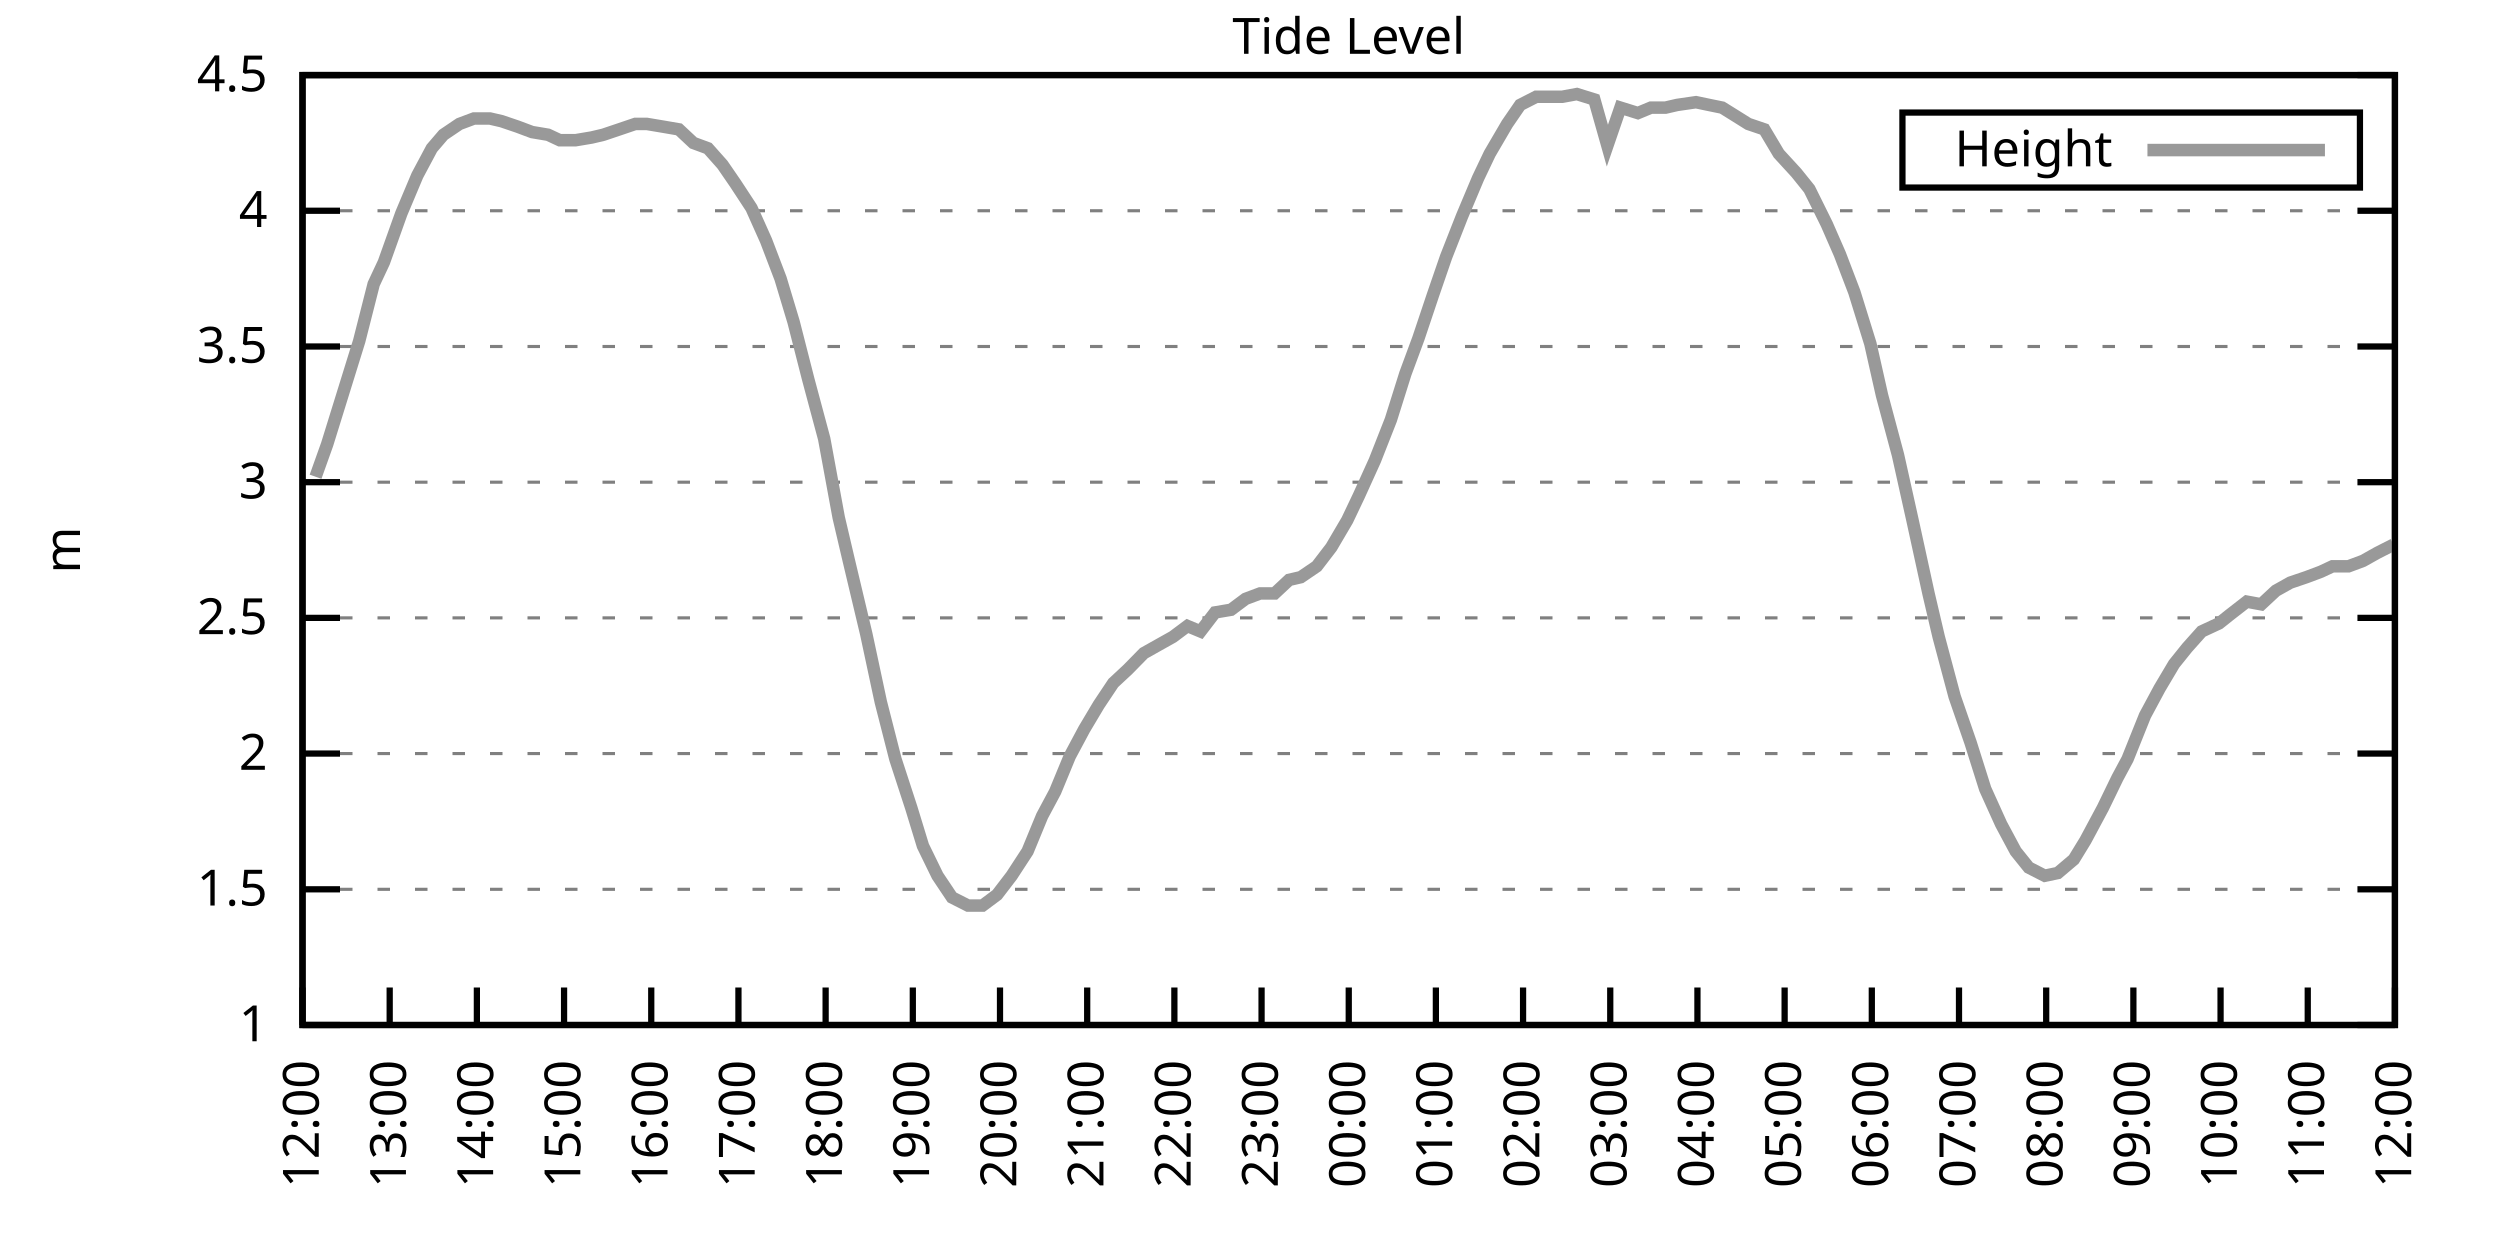
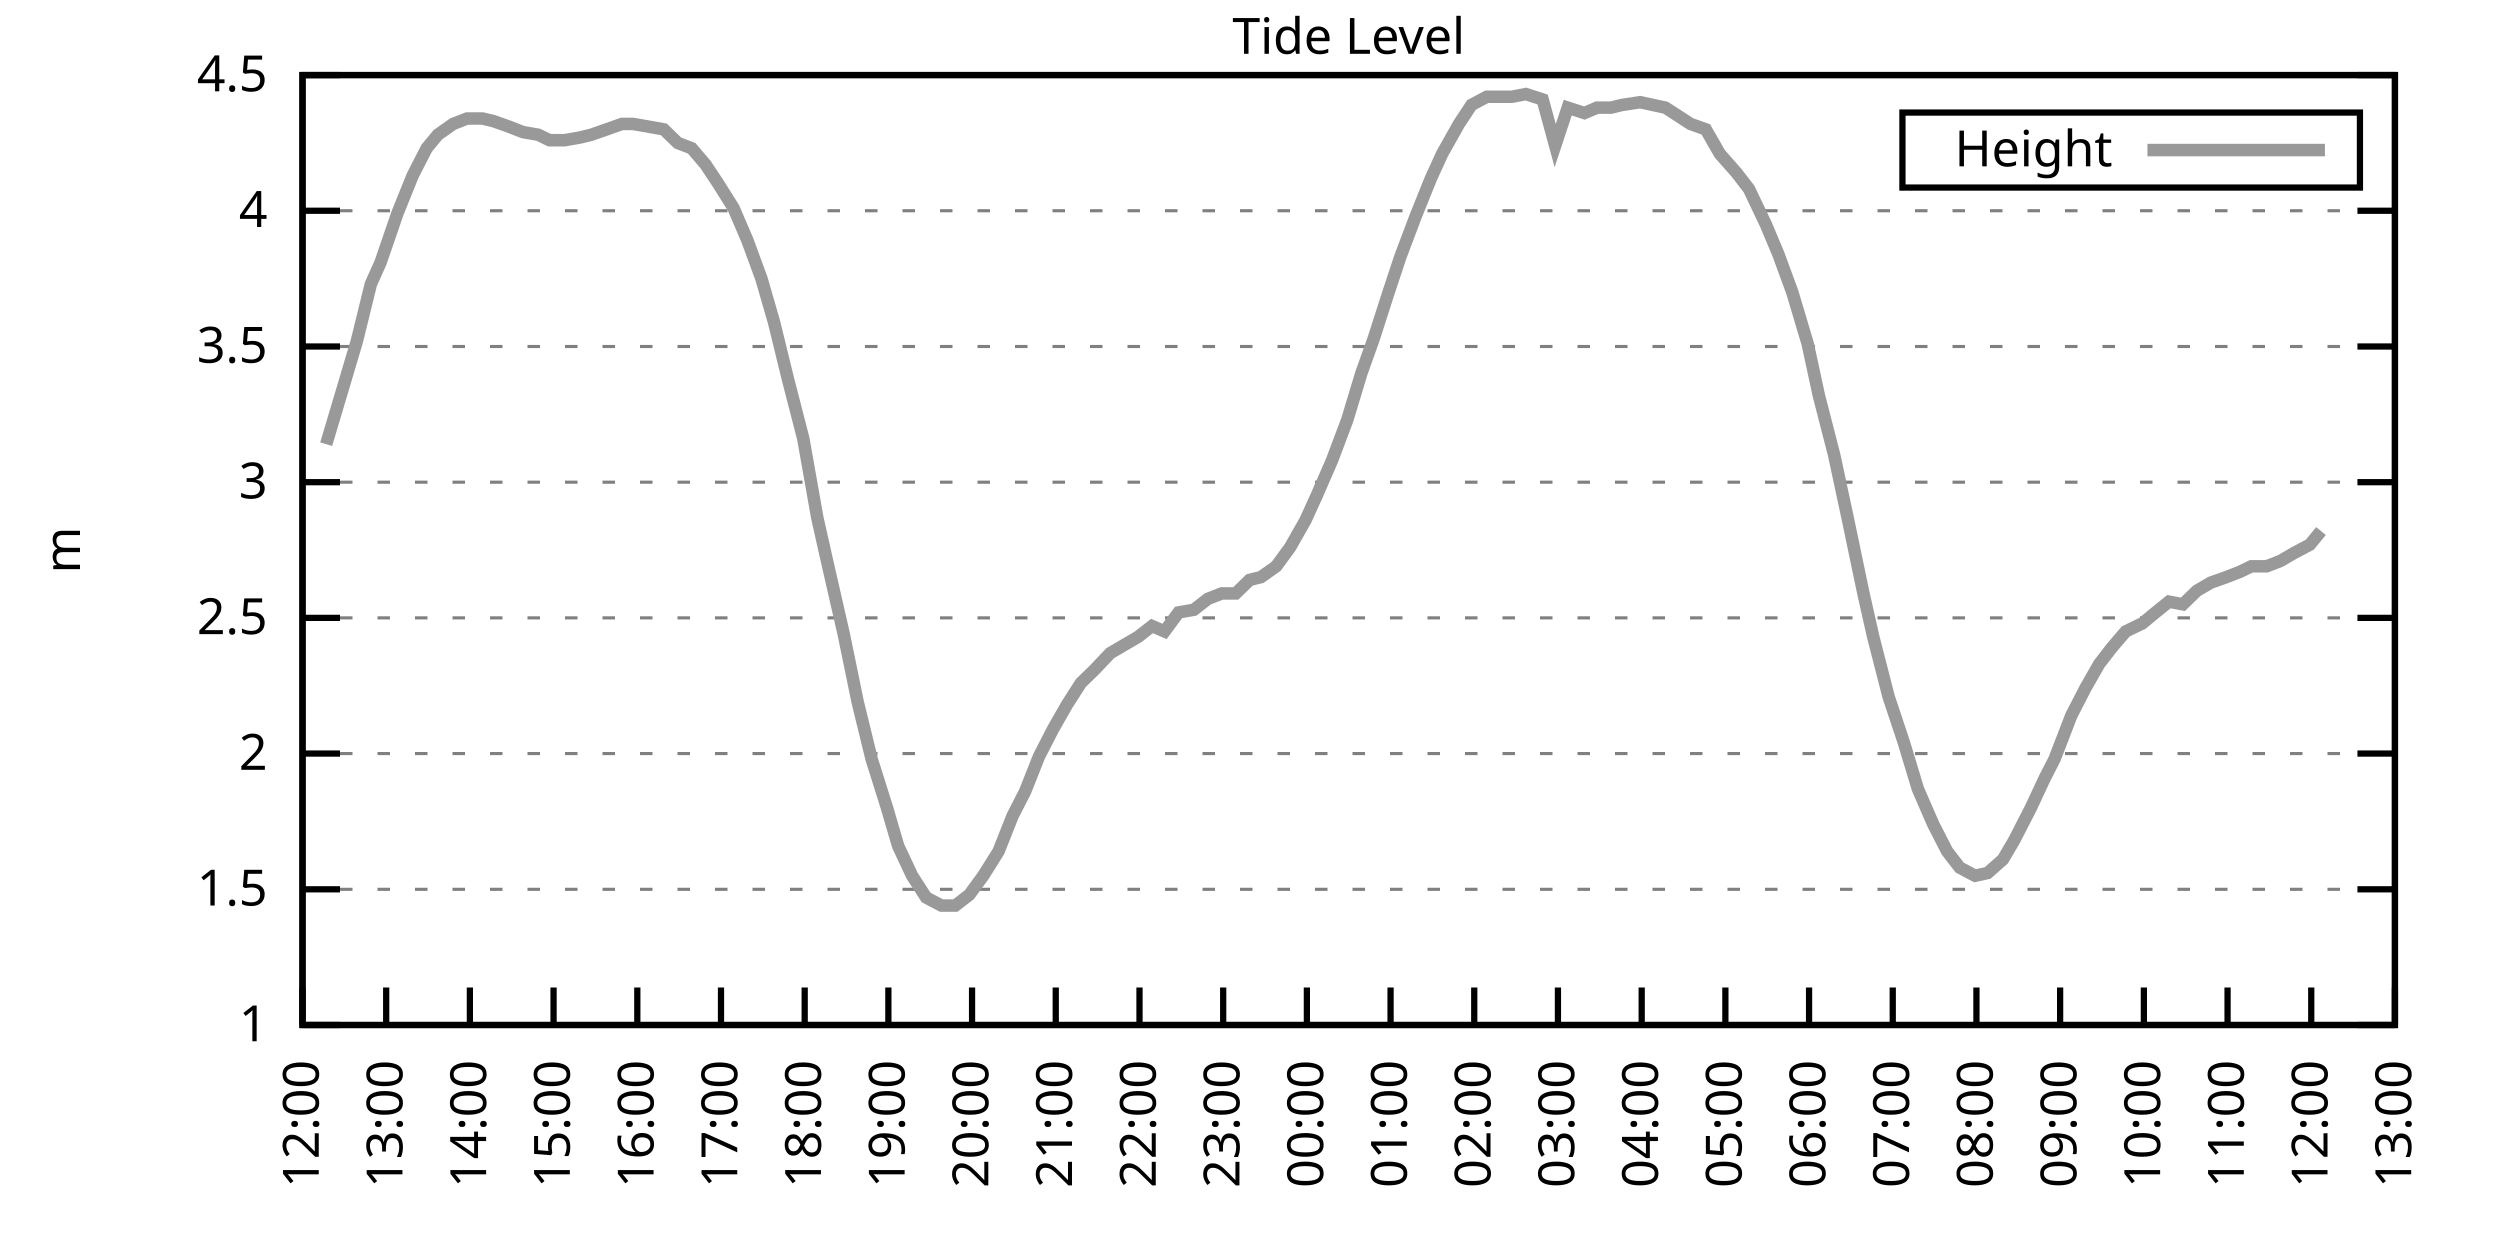
<svg xmlns="http://www.w3.org/2000/svg" xmlns:xlink="http://www.w3.org/1999/xlink" width="400" height="200" viewBox="0 0 400 200">
  <g id="gnuplot_canvas">
    <rect x="0" y="0" width="400" height="200" fill="none" />
    <defs>
      <circle id="gpDot" r="0.5" stroke-width="0.5" stroke="currentColor" />
      <path id="gpPt0" stroke-width="0.333" stroke="currentColor" d="M-1,0 h2 M0,-1 v2" />
      <path id="gpPt1" stroke-width="0.333" stroke="currentColor" d="M-1,-1 L1,1 M1,-1 L-1,1" />
      <path id="gpPt2" stroke-width="0.333" stroke="currentColor" d="M-1,0 L1,0 M0,-1 L0,1 M-1,-1 L1,1 M-1,1 L1,-1" />
      <rect id="gpPt3" stroke-width="0.333" stroke="currentColor" x="-1" y="-1" width="2" height="2" />
      <rect id="gpPt4" stroke-width="0.333" stroke="currentColor" fill="currentColor" x="-1" y="-1" width="2" height="2" />
      <circle id="gpPt5" stroke-width="0.333" stroke="currentColor" cx="0" cy="0" r="1" />
      <use xlink:href="#gpPt5" id="gpPt6" fill="currentColor" stroke="none" />
      <path id="gpPt7" stroke-width="0.333" stroke="currentColor" d="M0,-1.33 L-1.33,0.67 L1.33,0.67 z" />
      <use xlink:href="#gpPt7" id="gpPt8" fill="currentColor" stroke="none" />
      <use xlink:href="#gpPt7" id="gpPt9" stroke="currentColor" transform="rotate(180)" />
      <use xlink:href="#gpPt9" id="gpPt10" fill="currentColor" stroke="none" />
      <use xlink:href="#gpPt3" id="gpPt11" stroke="currentColor" transform="rotate(45)" />
      <use xlink:href="#gpPt11" id="gpPt12" fill="currentColor" stroke="none" />
      <path id="gpPt13" stroke-width="0.333" stroke="currentColor" d="M0,1.330 L1.265,0.411 L0.782,-1.067 L-0.782,-1.076 L-1.265,0.411 z" />
      <use xlink:href="#gpPt13" id="gpPt14" fill="currentColor" stroke="none" />
      <filter id="textbox" filterUnits="objectBoundingBox" x="0" y="0" height="1" width="1">
        <feFlood flood-color="white" flood-opacity="1" result="bgnd" />
        <feComposite in="SourceGraphic" in2="bgnd" operator="atop" />
      </filter>
      <filter id="greybox" filterUnits="objectBoundingBox" x="0" y="0" height="1" width="1">
        <feFlood flood-color="lightgrey" flood-opacity="1" result="grey" />
        <feComposite in="SourceGraphic" in2="grey" operator="atop" />
      </filter>
    </defs>
    <g fill="none" color="white" stroke="currentColor" stroke-width="1.00" stroke-linecap="butt" stroke-linejoin="miter">
</g>
    <g fill="none" color="black" stroke="currentColor" stroke-width="1.00" stroke-linecap="butt" stroke-linejoin="miter">
      <g stroke="none" shape-rendering="crispEdges">
        <polygon fill="rgb(255, 255, 255)" points="48.40,164.00 383.18,164.00 383.18,12.02 48.40,12.02 " />
      </g>
    </g>
    <g fill="none" color="black" stroke="currentColor" stroke-width="1.00" stroke-linecap="butt" stroke-linejoin="miter">
</g>
    <g fill="none" color="black" stroke="black" stroke-width="0.50" stroke-linecap="butt" stroke-linejoin="miter">
</g>
    <g fill="none" color="gray" stroke="currentColor" stroke-width="0.50" stroke-linecap="butt" stroke-linejoin="miter">
      <path stroke="gray" stroke-dasharray="2,4" class="gridline" d="M48.40,164.00 L383.19,164.00  " />
    </g>
    <g fill="none" color="gray" stroke="gray" stroke-width="1.00" stroke-linecap="butt" stroke-linejoin="miter">
</g>
    <g fill="none" color="black" stroke="currentColor" stroke-width="1.00" stroke-linecap="butt" stroke-linejoin="miter">
      <path stroke="black" d="M48.40,164.00 L54.40,164.00 M383.19,164.00 L377.19,164.00  " />
      <g transform="translate(42.80,166.60)" stroke="none" fill="black" font-family="Sans" font-size="8.00" text-anchor="end">
        <text>
          <tspan font-family="Sans"> 1</tspan>
        </text>
      </g>
    </g>
    <g fill="none" color="black" stroke="currentColor" stroke-width="1.00" stroke-linecap="butt" stroke-linejoin="miter">
</g>
    <g fill="none" color="black" stroke="black" stroke-width="0.50" stroke-linecap="butt" stroke-linejoin="miter">
</g>
    <g fill="none" color="gray" stroke="currentColor" stroke-width="0.50" stroke-linecap="butt" stroke-linejoin="miter">
      <path stroke="gray" stroke-dasharray="2,4" class="gridline" d="M48.40,142.29 L383.19,142.29  " />
    </g>
    <g fill="none" color="gray" stroke="gray" stroke-width="1.00" stroke-linecap="butt" stroke-linejoin="miter">
</g>
    <g fill="none" color="black" stroke="currentColor" stroke-width="1.00" stroke-linecap="butt" stroke-linejoin="miter">
      <path stroke="black" d="M48.40,142.29 L54.40,142.29 M383.19,142.29 L377.19,142.29  " />
      <g transform="translate(42.80,144.89)" stroke="none" fill="black" font-family="Sans" font-size="8.00" text-anchor="end">
        <text>
          <tspan font-family="Sans"> 1.5</tspan>
        </text>
      </g>
    </g>
    <g fill="none" color="black" stroke="currentColor" stroke-width="1.00" stroke-linecap="butt" stroke-linejoin="miter">
</g>
    <g fill="none" color="black" stroke="black" stroke-width="0.50" stroke-linecap="butt" stroke-linejoin="miter">
</g>
    <g fill="none" color="gray" stroke="currentColor" stroke-width="0.50" stroke-linecap="butt" stroke-linejoin="miter">
      <path stroke="gray" stroke-dasharray="2,4" class="gridline" d="M48.40,120.57 L383.19,120.57  " />
    </g>
    <g fill="none" color="gray" stroke="gray" stroke-width="1.00" stroke-linecap="butt" stroke-linejoin="miter">
</g>
    <g fill="none" color="black" stroke="currentColor" stroke-width="1.00" stroke-linecap="butt" stroke-linejoin="miter">
      <path stroke="black" d="M48.40,120.57 L54.40,120.57 M383.19,120.57 L377.19,120.57  " />
      <g transform="translate(42.80,123.17)" stroke="none" fill="black" font-family="Sans" font-size="8.00" text-anchor="end">
        <text>
          <tspan font-family="Sans"> 2</tspan>
        </text>
      </g>
    </g>
    <g fill="none" color="black" stroke="currentColor" stroke-width="1.00" stroke-linecap="butt" stroke-linejoin="miter">
</g>
    <g fill="none" color="black" stroke="black" stroke-width="0.50" stroke-linecap="butt" stroke-linejoin="miter">
</g>
    <g fill="none" color="gray" stroke="currentColor" stroke-width="0.50" stroke-linecap="butt" stroke-linejoin="miter">
      <path stroke="gray" stroke-dasharray="2,4" class="gridline" d="M48.40,98.86 L383.19,98.86  " />
    </g>
    <g fill="none" color="gray" stroke="gray" stroke-width="1.00" stroke-linecap="butt" stroke-linejoin="miter">
</g>
    <g fill="none" color="black" stroke="currentColor" stroke-width="1.00" stroke-linecap="butt" stroke-linejoin="miter">
      <path stroke="black" d="M48.40,98.86 L54.40,98.86 M383.19,98.86 L377.19,98.86  " />
      <g transform="translate(42.80,101.46)" stroke="none" fill="black" font-family="Sans" font-size="8.00" text-anchor="end">
        <text>
          <tspan font-family="Sans"> 2.5</tspan>
        </text>
      </g>
    </g>
    <g fill="none" color="black" stroke="currentColor" stroke-width="1.00" stroke-linecap="butt" stroke-linejoin="miter">
</g>
    <g fill="none" color="black" stroke="black" stroke-width="0.50" stroke-linecap="butt" stroke-linejoin="miter">
</g>
    <g fill="none" color="gray" stroke="currentColor" stroke-width="0.50" stroke-linecap="butt" stroke-linejoin="miter">
      <path stroke="gray" stroke-dasharray="2,4" class="gridline" d="M48.40,77.15 L383.19,77.15  " />
    </g>
    <g fill="none" color="gray" stroke="gray" stroke-width="1.00" stroke-linecap="butt" stroke-linejoin="miter">
</g>
    <g fill="none" color="black" stroke="currentColor" stroke-width="1.00" stroke-linecap="butt" stroke-linejoin="miter">
      <path stroke="black" d="M48.40,77.15 L54.40,77.15 M383.19,77.15 L377.19,77.15  " />
      <g transform="translate(42.80,79.75)" stroke="none" fill="black" font-family="Sans" font-size="8.00" text-anchor="end">
        <text>
          <tspan font-family="Sans"> 3</tspan>
        </text>
      </g>
    </g>
    <g fill="none" color="black" stroke="currentColor" stroke-width="1.00" stroke-linecap="butt" stroke-linejoin="miter">
</g>
    <g fill="none" color="black" stroke="black" stroke-width="0.50" stroke-linecap="butt" stroke-linejoin="miter">
</g>
    <g fill="none" color="gray" stroke="currentColor" stroke-width="0.50" stroke-linecap="butt" stroke-linejoin="miter">
      <path stroke="gray" stroke-dasharray="2,4" class="gridline" d="M48.40,55.44 L383.19,55.44  " />
    </g>
    <g fill="none" color="gray" stroke="gray" stroke-width="1.00" stroke-linecap="butt" stroke-linejoin="miter">
</g>
    <g fill="none" color="black" stroke="currentColor" stroke-width="1.00" stroke-linecap="butt" stroke-linejoin="miter">
      <path stroke="black" d="M48.40,55.44 L54.40,55.44 M383.19,55.44 L377.19,55.44  " />
      <g transform="translate(42.80,58.04)" stroke="none" fill="black" font-family="Sans" font-size="8.00" text-anchor="end">
        <text>
          <tspan font-family="Sans"> 3.5</tspan>
        </text>
      </g>
    </g>
    <g fill="none" color="black" stroke="currentColor" stroke-width="1.00" stroke-linecap="butt" stroke-linejoin="miter">
</g>
    <g fill="none" color="black" stroke="black" stroke-width="0.50" stroke-linecap="butt" stroke-linejoin="miter">
</g>
    <g fill="none" color="gray" stroke="currentColor" stroke-width="0.50" stroke-linecap="butt" stroke-linejoin="miter">
      <path stroke="gray" stroke-dasharray="2,4" class="gridline" d="M48.40,33.72 L383.19,33.72  " />
    </g>
    <g fill="none" color="gray" stroke="gray" stroke-width="1.00" stroke-linecap="butt" stroke-linejoin="miter">
</g>
    <g fill="none" color="black" stroke="currentColor" stroke-width="1.00" stroke-linecap="butt" stroke-linejoin="miter">
      <path stroke="black" d="M48.40,33.72 L54.40,33.72 M383.19,33.72 L377.19,33.72  " />
      <g transform="translate(42.80,36.32)" stroke="none" fill="black" font-family="Sans" font-size="8.00" text-anchor="end">
        <text>
          <tspan font-family="Sans"> 4</tspan>
        </text>
      </g>
    </g>
    <g fill="none" color="black" stroke="currentColor" stroke-width="1.00" stroke-linecap="butt" stroke-linejoin="miter">
</g>
    <g fill="none" color="black" stroke="black" stroke-width="0.50" stroke-linecap="butt" stroke-linejoin="miter">
</g>
    <g fill="none" color="gray" stroke="currentColor" stroke-width="0.50" stroke-linecap="butt" stroke-linejoin="miter">
      <path stroke="gray" stroke-dasharray="2,4" class="gridline" d="M48.40,12.01 L383.19,12.01  " />
    </g>
    <g fill="none" color="gray" stroke="gray" stroke-width="1.00" stroke-linecap="butt" stroke-linejoin="miter">
</g>
    <g fill="none" color="black" stroke="currentColor" stroke-width="1.00" stroke-linecap="butt" stroke-linejoin="miter">
      <path stroke="black" d="M48.40,12.01 L54.40,12.01 M383.19,12.01 L377.19,12.01  " />
      <g transform="translate(42.80,14.61)" stroke="none" fill="black" font-family="Sans" font-size="8.00" text-anchor="end">
        <text>
          <tspan font-family="Sans"> 4.5</tspan>
        </text>
      </g>
    </g>
    <g fill="none" color="black" stroke="currentColor" stroke-width="1.00" stroke-linecap="butt" stroke-linejoin="miter">
      <path stroke="black" d="M48.40,164.00 L48.40,158.00  " />
      <g transform="translate(51.00,169.60) rotate(270.00)" stroke="none" fill="black" font-family="Sans" font-size="8.00" text-anchor="end">
        <text>
          <tspan font-family="Sans">12:00</tspan>
        </text>
      </g>
    </g>
    <g fill="none" color="black" stroke="currentColor" stroke-width="1.00" stroke-linecap="butt" stroke-linejoin="miter">
-       <path stroke="black" d="M62.35,164.00 L62.35,158.00  " />
-       <g transform="translate(64.95,169.60) rotate(270.00)" stroke="none" fill="black" font-family="Sans" font-size="8.00" text-anchor="end">
+       <path stroke="black" d="M61.79,164.00 L61.79,158.00  " />
+       <g transform="translate(64.39,169.60) rotate(270.00)" stroke="none" fill="black" font-family="Sans" font-size="8.00" text-anchor="end">
        <text>
          <tspan font-family="Sans">13:00</tspan>
        </text>
      </g>
    </g>
    <g fill="none" color="black" stroke="currentColor" stroke-width="1.00" stroke-linecap="butt" stroke-linejoin="miter">
-       <path stroke="black" d="M76.30,164.00 L76.30,158.00  " />
-       <g transform="translate(78.90,169.60) rotate(270.00)" stroke="none" fill="black" font-family="Sans" font-size="8.00" text-anchor="end">
+       <path stroke="black" d="M75.18,164.00 L75.18,158.00  " />
+       <g transform="translate(77.78,169.60) rotate(270.00)" stroke="none" fill="black" font-family="Sans" font-size="8.00" text-anchor="end">
        <text>
          <tspan font-family="Sans">14:00</tspan>
        </text>
      </g>
    </g>
    <g fill="none" color="black" stroke="currentColor" stroke-width="1.00" stroke-linecap="butt" stroke-linejoin="miter">
-       <path stroke="black" d="M90.25,164.00 L90.25,158.00  " />
-       <g transform="translate(92.85,169.60) rotate(270.00)" stroke="none" fill="black" font-family="Sans" font-size="8.00" text-anchor="end">
+       <path stroke="black" d="M88.57,164.00 L88.57,158.00  " />
+       <g transform="translate(91.17,169.60) rotate(270.00)" stroke="none" fill="black" font-family="Sans" font-size="8.00" text-anchor="end">
        <text>
          <tspan font-family="Sans">15:00</tspan>
        </text>
      </g>
    </g>
    <g fill="none" color="black" stroke="currentColor" stroke-width="1.00" stroke-linecap="butt" stroke-linejoin="miter">
-       <path stroke="black" d="M104.20,164.00 L104.20,158.00  " />
-       <g transform="translate(106.80,169.60) rotate(270.00)" stroke="none" fill="black" font-family="Sans" font-size="8.00" text-anchor="end">
+       <path stroke="black" d="M101.97,164.00 L101.97,158.00  " />
+       <g transform="translate(104.57,169.60) rotate(270.00)" stroke="none" fill="black" font-family="Sans" font-size="8.00" text-anchor="end">
        <text>
          <tspan font-family="Sans">16:00</tspan>
        </text>
      </g>
    </g>
    <g fill="none" color="black" stroke="currentColor" stroke-width="1.00" stroke-linecap="butt" stroke-linejoin="miter">
-       <path stroke="black" d="M118.15,164.00 L118.15,158.00  " />
-       <g transform="translate(120.75,169.60) rotate(270.00)" stroke="none" fill="black" font-family="Sans" font-size="8.00" text-anchor="end">
+       <path stroke="black" d="M115.36,164.00 L115.36,158.00  " />
+       <g transform="translate(117.96,169.60) rotate(270.00)" stroke="none" fill="black" font-family="Sans" font-size="8.00" text-anchor="end">
        <text>
          <tspan font-family="Sans">17:00</tspan>
        </text>
      </g>
    </g>
    <g fill="none" color="black" stroke="currentColor" stroke-width="1.00" stroke-linecap="butt" stroke-linejoin="miter">
-       <path stroke="black" d="M132.10,164.00 L132.10,158.00  " />
-       <g transform="translate(134.70,169.60) rotate(270.00)" stroke="none" fill="black" font-family="Sans" font-size="8.00" text-anchor="end">
+       <path stroke="black" d="M128.75,164.00 L128.75,158.00  " />
+       <g transform="translate(131.35,169.60) rotate(270.00)" stroke="none" fill="black" font-family="Sans" font-size="8.00" text-anchor="end">
        <text>
          <tspan font-family="Sans">18:00</tspan>
        </text>
      </g>
    </g>
    <g fill="none" color="black" stroke="currentColor" stroke-width="1.00" stroke-linecap="butt" stroke-linejoin="miter">
-       <path stroke="black" d="M146.05,164.00 L146.05,158.00  " />
-       <g transform="translate(148.65,169.60) rotate(270.00)" stroke="none" fill="black" font-family="Sans" font-size="8.00" text-anchor="end">
+       <path stroke="black" d="M142.14,164.00 L142.14,158.00  " />
+       <g transform="translate(144.74,169.60) rotate(270.00)" stroke="none" fill="black" font-family="Sans" font-size="8.00" text-anchor="end">
        <text>
          <tspan font-family="Sans">19:00</tspan>
        </text>
      </g>
    </g>
    <g fill="none" color="black" stroke="currentColor" stroke-width="1.00" stroke-linecap="butt" stroke-linejoin="miter">
-       <path stroke="black" d="M160.00,164.00 L160.00,158.00  " />
-       <g transform="translate(162.60,169.60) rotate(270.00)" stroke="none" fill="black" font-family="Sans" font-size="8.00" text-anchor="end">
+       <path stroke="black" d="M155.53,164.00 L155.53,158.00  " />
+       <g transform="translate(158.13,169.60) rotate(270.00)" stroke="none" fill="black" font-family="Sans" font-size="8.00" text-anchor="end">
        <text>
          <tspan font-family="Sans">20:00</tspan>
        </text>
      </g>
    </g>
    <g fill="none" color="black" stroke="currentColor" stroke-width="1.00" stroke-linecap="butt" stroke-linejoin="miter">
-       <path stroke="black" d="M173.95,164.00 L173.95,158.00  " />
-       <g transform="translate(176.55,169.60) rotate(270.00)" stroke="none" fill="black" font-family="Sans" font-size="8.00" text-anchor="end">
+       <path stroke="black" d="M168.92,164.00 L168.92,158.00  " />
+       <g transform="translate(171.52,169.60) rotate(270.00)" stroke="none" fill="black" font-family="Sans" font-size="8.00" text-anchor="end">
        <text>
          <tspan font-family="Sans">21:00</tspan>
        </text>
      </g>
    </g>
    <g fill="none" color="black" stroke="currentColor" stroke-width="1.00" stroke-linecap="butt" stroke-linejoin="miter">
-       <path stroke="black" d="M187.90,164.00 L187.90,158.00  " />
-       <g transform="translate(190.50,169.60) rotate(270.00)" stroke="none" fill="black" font-family="Sans" font-size="8.00" text-anchor="end">
+       <path stroke="black" d="M182.32,164.00 L182.32,158.00  " />
+       <g transform="translate(184.92,169.60) rotate(270.00)" stroke="none" fill="black" font-family="Sans" font-size="8.00" text-anchor="end">
        <text>
          <tspan font-family="Sans">22:00</tspan>
        </text>
      </g>
    </g>
    <g fill="none" color="black" stroke="currentColor" stroke-width="1.00" stroke-linecap="butt" stroke-linejoin="miter">
-       <path stroke="black" d="M201.85,164.00 L201.85,158.00  " />
-       <g transform="translate(204.45,169.60) rotate(270.00)" stroke="none" fill="black" font-family="Sans" font-size="8.00" text-anchor="end">
+       <path stroke="black" d="M195.71,164.00 L195.71,158.00  " />
+       <g transform="translate(198.31,169.60) rotate(270.00)" stroke="none" fill="black" font-family="Sans" font-size="8.00" text-anchor="end">
        <text>
          <tspan font-family="Sans">23:00</tspan>
        </text>
      </g>
    </g>
    <g fill="none" color="black" stroke="currentColor" stroke-width="1.00" stroke-linecap="butt" stroke-linejoin="miter">
-       <path stroke="black" d="M215.80,164.00 L215.80,158.00  " />
-       <g transform="translate(218.40,169.60) rotate(270.00)" stroke="none" fill="black" font-family="Sans" font-size="8.00" text-anchor="end">
+       <path stroke="black" d="M209.10,164.00 L209.10,158.00  " />
+       <g transform="translate(211.70,169.60) rotate(270.00)" stroke="none" fill="black" font-family="Sans" font-size="8.00" text-anchor="end">
        <text>
          <tspan font-family="Sans">00:00</tspan>
        </text>
      </g>
    </g>
    <g fill="none" color="black" stroke="currentColor" stroke-width="1.00" stroke-linecap="butt" stroke-linejoin="miter">
-       <path stroke="black" d="M229.74,164.00 L229.74,158.00  " />
-       <g transform="translate(232.34,169.60) rotate(270.00)" stroke="none" fill="black" font-family="Sans" font-size="8.00" text-anchor="end">
+       <path stroke="black" d="M222.49,164.00 L222.49,158.00  " />
+       <g transform="translate(225.09,169.60) rotate(270.00)" stroke="none" fill="black" font-family="Sans" font-size="8.00" text-anchor="end">
        <text>
          <tspan font-family="Sans">01:00</tspan>
        </text>
      </g>
    </g>
    <g fill="none" color="black" stroke="currentColor" stroke-width="1.00" stroke-linecap="butt" stroke-linejoin="miter">
-       <path stroke="black" d="M243.69,164.00 L243.69,158.00  " />
-       <g transform="translate(246.29,169.60) rotate(270.00)" stroke="none" fill="black" font-family="Sans" font-size="8.00" text-anchor="end">
+       <path stroke="black" d="M235.88,164.00 L235.88,158.00  " />
+       <g transform="translate(238.48,169.60) rotate(270.00)" stroke="none" fill="black" font-family="Sans" font-size="8.00" text-anchor="end">
        <text>
          <tspan font-family="Sans">02:00</tspan>
        </text>
      </g>
    </g>
    <g fill="none" color="black" stroke="currentColor" stroke-width="1.00" stroke-linecap="butt" stroke-linejoin="miter">
-       <path stroke="black" d="M257.64,164.00 L257.64,158.00  " />
-       <g transform="translate(260.24,169.60) rotate(270.00)" stroke="none" fill="black" font-family="Sans" font-size="8.00" text-anchor="end">
+       <path stroke="black" d="M249.27,164.00 L249.27,158.00  " />
+       <g transform="translate(251.87,169.60) rotate(270.00)" stroke="none" fill="black" font-family="Sans" font-size="8.00" text-anchor="end">
        <text>
          <tspan font-family="Sans">03:00</tspan>
        </text>
      </g>
    </g>
    <g fill="none" color="black" stroke="currentColor" stroke-width="1.00" stroke-linecap="butt" stroke-linejoin="miter">
-       <path stroke="black" d="M271.59,164.00 L271.59,158.00  " />
-       <g transform="translate(274.19,169.60) rotate(270.00)" stroke="none" fill="black" font-family="Sans" font-size="8.00" text-anchor="end">
+       <path stroke="black" d="M262.67,164.00 L262.67,158.00  " />
+       <g transform="translate(265.27,169.60) rotate(270.00)" stroke="none" fill="black" font-family="Sans" font-size="8.00" text-anchor="end">
        <text>
          <tspan font-family="Sans">04:00</tspan>
        </text>
      </g>
    </g>
    <g fill="none" color="black" stroke="currentColor" stroke-width="1.00" stroke-linecap="butt" stroke-linejoin="miter">
-       <path stroke="black" d="M285.54,164.00 L285.54,158.00  " />
-       <g transform="translate(288.14,169.60) rotate(270.00)" stroke="none" fill="black" font-family="Sans" font-size="8.00" text-anchor="end">
+       <path stroke="black" d="M276.06,164.00 L276.06,158.00  " />
+       <g transform="translate(278.66,169.60) rotate(270.00)" stroke="none" fill="black" font-family="Sans" font-size="8.00" text-anchor="end">
        <text>
          <tspan font-family="Sans">05:00</tspan>
        </text>
      </g>
    </g>
    <g fill="none" color="black" stroke="currentColor" stroke-width="1.00" stroke-linecap="butt" stroke-linejoin="miter">
-       <path stroke="black" d="M299.49,164.00 L299.49,158.00  " />
-       <g transform="translate(302.09,169.60) rotate(270.00)" stroke="none" fill="black" font-family="Sans" font-size="8.00" text-anchor="end">
+       <path stroke="black" d="M289.45,164.00 L289.45,158.00  " />
+       <g transform="translate(292.05,169.60) rotate(270.00)" stroke="none" fill="black" font-family="Sans" font-size="8.00" text-anchor="end">
        <text>
          <tspan font-family="Sans">06:00</tspan>
        </text>
      </g>
    </g>
    <g fill="none" color="black" stroke="currentColor" stroke-width="1.00" stroke-linecap="butt" stroke-linejoin="miter">
-       <path stroke="black" d="M313.44,164.00 L313.44,158.00  " />
-       <g transform="translate(316.04,169.60) rotate(270.00)" stroke="none" fill="black" font-family="Sans" font-size="8.00" text-anchor="end">
+       <path stroke="black" d="M302.84,164.00 L302.84,158.00  " />
+       <g transform="translate(305.44,169.60) rotate(270.00)" stroke="none" fill="black" font-family="Sans" font-size="8.00" text-anchor="end">
        <text>
          <tspan font-family="Sans">07:00</tspan>
        </text>
      </g>
    </g>
    <g fill="none" color="black" stroke="currentColor" stroke-width="1.00" stroke-linecap="butt" stroke-linejoin="miter">
-       <path stroke="black" d="M327.39,164.00 L327.39,158.00  " />
-       <g transform="translate(329.99,169.60) rotate(270.00)" stroke="none" fill="black" font-family="Sans" font-size="8.00" text-anchor="end">
+       <path stroke="black" d="M316.23,164.00 L316.23,158.00  " />
+       <g transform="translate(318.83,169.60) rotate(270.00)" stroke="none" fill="black" font-family="Sans" font-size="8.00" text-anchor="end">
        <text>
          <tspan font-family="Sans">08:00</tspan>
        </text>
      </g>
    </g>
    <g fill="none" color="black" stroke="currentColor" stroke-width="1.00" stroke-linecap="butt" stroke-linejoin="miter">
-       <path stroke="black" d="M341.34,164.00 L341.34,158.00  " />
-       <g transform="translate(343.94,169.60) rotate(270.00)" stroke="none" fill="black" font-family="Sans" font-size="8.00" text-anchor="end">
+       <path stroke="black" d="M329.62,164.00 L329.62,158.00  " />
+       <g transform="translate(332.22,169.60) rotate(270.00)" stroke="none" fill="black" font-family="Sans" font-size="8.00" text-anchor="end">
        <text>
          <tspan font-family="Sans">09:00</tspan>
        </text>
      </g>
    </g>
    <g fill="none" color="black" stroke="currentColor" stroke-width="1.00" stroke-linecap="butt" stroke-linejoin="miter">
-       <path stroke="black" d="M355.29,164.00 L355.29,158.00  " />
-       <g transform="translate(357.89,169.60) rotate(270.00)" stroke="none" fill="black" font-family="Sans" font-size="8.00" text-anchor="end">
+       <path stroke="black" d="M343.02,164.00 L343.02,158.00  " />
+       <g transform="translate(345.62,169.60) rotate(270.00)" stroke="none" fill="black" font-family="Sans" font-size="8.00" text-anchor="end">
        <text>
          <tspan font-family="Sans">10:00</tspan>
        </text>
      </g>
    </g>
    <g fill="none" color="black" stroke="currentColor" stroke-width="1.00" stroke-linecap="butt" stroke-linejoin="miter">
-       <path stroke="black" d="M369.24,164.00 L369.24,158.00  " />
-       <g transform="translate(371.84,169.60) rotate(270.00)" stroke="none" fill="black" font-family="Sans" font-size="8.00" text-anchor="end">
+       <path stroke="black" d="M356.41,164.00 L356.41,158.00  " />
+       <g transform="translate(359.01,169.60) rotate(270.00)" stroke="none" fill="black" font-family="Sans" font-size="8.00" text-anchor="end">
        <text>
          <tspan font-family="Sans">11:00</tspan>
+         </text>
+       </g>
+     </g>
+     <g fill="none" color="black" stroke="currentColor" stroke-width="1.00" stroke-linecap="butt" stroke-linejoin="miter">
+       <path stroke="black" d="M369.80,164.00 L369.80,158.00  " />
+       <g transform="translate(372.40,169.60) rotate(270.00)" stroke="none" fill="black" font-family="Sans" font-size="8.00" text-anchor="end">
+         <text>
+           <tspan font-family="Sans">12:00</tspan>
        </text>
      </g>
    </g>
    <g fill="none" color="black" stroke="currentColor" stroke-width="1.00" stroke-linecap="butt" stroke-linejoin="miter">
      <path stroke="black" d="M383.19,164.00 L383.19,158.00  " />
      <g transform="translate(385.79,169.60) rotate(270.00)" stroke="none" fill="black" font-family="Sans" font-size="8.00" text-anchor="end">
        <text>
-           <tspan font-family="Sans">12:00</tspan>
+           <tspan font-family="Sans">13:00</tspan>
        </text>
      </g>
    </g>
    <g fill="none" color="black" stroke="currentColor" stroke-width="1.00" stroke-linecap="butt" stroke-linejoin="miter">
</g>
    <g fill="none" color="black" stroke="currentColor" stroke-width="1.00" stroke-linecap="butt" stroke-linejoin="miter">
      <path stroke="black" d="M48.40,12.01 L48.40,164.00 L383.19,164.00 L383.19,12.01 L48.40,12.01 Z  " />
    </g>
    <g fill="none" color="black" stroke="currentColor" stroke-width="1.00" stroke-linecap="butt" stroke-linejoin="miter">
</g>
    <g fill="none" color="black" stroke="currentColor" stroke-width="1.00" stroke-linecap="butt" stroke-linejoin="miter">
      <path stroke="black" d="M304.39,30.01 L304.39,18.01 L377.59,18.01 L377.59,30.01 L304.39,30.01 Z  " />
    </g>
    <g id="Tide_level_plot_1">
      <g fill="none" color="white" stroke="black" stroke-width="2.00" stroke-linecap="butt" stroke-linejoin="miter">
</g>
      <g fill="none" color="black" stroke="currentColor" stroke-width="2.00" stroke-linecap="butt" stroke-linejoin="miter">
        <g transform="translate(337.99,26.61)" stroke="none" fill="black" font-family="Sans" font-size="8.00" text-anchor="end">
          <text>
            <tspan font-family="Sans">Height</tspan>
          </text>
        </g>
      </g>
      <g fill="none" color="black" stroke="currentColor" stroke-width="2.00" stroke-linecap="butt" stroke-linejoin="miter">
-         <path stroke="rgb(153, 153, 153)" d="M343.59,24.01 L371.99,24.01 M50.49,76.28 L52.35,71.07 L54.91,62.82 L57.47,54.57 L59.79,45.45 L61.42,41.97   L64.21,34.16 L66.77,28.08 L69.09,23.73 L70.95,21.56 L73.51,19.83 L75.83,18.96 L78.39,18.96 L80.25,19.39   L82.81,20.26 L85.13,21.13 L87.69,21.56 L89.55,22.43 L92.11,22.43 L94.67,22.00 L96.53,21.56 L99.08,20.70   L101.64,19.83 L103.50,19.83 L106.06,20.26 L108.62,20.70 L110.94,22.87 L113.27,23.73 L115.59,26.34 L117.68,29.38   L120.24,33.29 L122.57,38.50 L124.89,44.58 L126.98,51.53 L129.31,60.65 L131.87,70.20 L134.19,82.79 L135.82,89.74   L138.61,101.47 L140.93,112.32 L143.26,121.44 L145.81,129.26 L147.67,135.34 L150.00,140.12 L152.32,143.59 L154.88,144.89   L157.21,144.89 L159.53,143.16 L161.86,140.12 L164.41,136.21 L166.74,130.56 L168.83,126.65 L171.16,121.01 L173.48,116.67   L175.81,112.76 L178.13,109.28 L180.46,107.11 L183.01,104.51 L185.34,103.20 L187.66,101.90 L189.99,100.16 L192.08,101.03   L194.41,97.99 L196.96,97.56 L199.29,95.82 L201.61,94.95 L203.94,94.95 L206.26,92.78 L208.12,92.35 L210.68,90.61   L213.01,87.57 L215.56,83.23 L217.42,79.32 L219.98,73.67 L222.54,67.16 L224.86,59.78 L226.95,54.13 L229.28,47.18   L231.37,41.11 L233.93,34.59 L236.49,28.51 L238.35,24.60 L241.14,19.83 L243.23,16.79 L245.79,15.48 L247.88,15.48   L249.97,15.48 L252.30,15.05 L255.09,15.92 L257.18,23.30 L259.27,17.22 L262.06,18.09 L264.15,17.22 L266.48,17.22   L268.34,16.79 L271.36,16.35 L273.45,16.79 L275.55,17.22 L277.64,18.52 L279.73,19.83 L282.29,20.70 L284.61,24.60   L287.40,27.64 L289.50,30.25 L292.29,35.89 L294.38,40.67 L296.70,46.75 L299.26,55.00 L301.12,63.25 L303.68,72.81   L306.00,83.23 L308.56,94.95 L310.19,101.90 L312.74,111.45 L315.30,118.84 L317.63,126.22 L320.18,131.86 L322.51,136.21   L324.60,138.81 L327.16,140.12 L329.25,139.68 L331.81,137.51 L333.67,134.47 L336.46,129.26 L338.78,124.48 L340.41,121.44   L343.20,114.49 L345.53,110.15 L347.85,106.24 L349.94,103.64 L352.27,101.03 L355.06,99.73 L356.69,98.43 L359.48,96.26   L361.80,96.69 L364.13,94.52 L366.45,93.22 L369.01,92.35 L371.33,91.48 L373.19,90.61 L375.75,90.61 L378.08,89.74   L380.40,88.44 L382.96,87.14  " />
+         <path stroke="rgb(153, 153, 153)" d="M343.59,24.01 L371.99,24.01 M52.19,71.07 L54.65,62.82 L57.10,54.57 L59.34,45.45 L60.90,41.97 L63.58,34.16   L66.03,28.08 L68.26,23.73 L70.05,21.56 L72.50,19.83 L74.74,18.96 L77.19,18.96 L78.98,19.39 L81.43,20.26   L83.66,21.13 L86.12,21.56 L87.91,22.43 L90.36,22.43 L92.82,22.00 L94.60,21.56 L97.06,20.70 L99.51,19.83   L101.30,19.83 L103.75,20.26 L106.21,20.70 L108.44,22.87 L110.67,23.73 L112.90,26.34 L114.91,29.38 L117.37,33.29   L119.60,38.50 L121.83,44.58 L123.84,51.53 L126.07,60.65 L128.53,70.20 L130.76,82.79 L132.32,89.74 L135.00,101.47   L137.23,112.32 L139.46,121.44 L141.92,129.26 L143.70,135.34 L145.94,140.12 L148.17,143.59 L150.62,144.89 L152.85,144.89   L155.09,143.16 L157.32,140.12 L159.77,136.21 L162.01,130.56 L164.01,126.65 L166.25,121.01 L168.48,116.67 L170.71,112.76   L172.94,109.28 L175.17,107.11 L177.63,104.51 L179.86,103.20 L182.09,101.90 L184.32,100.16 L186.33,101.03 L188.57,97.99   L191.02,97.56 L193.25,95.82 L195.48,94.95 L197.72,94.95 L199.95,92.78 L201.73,92.35 L204.19,90.61 L206.42,87.57   L208.88,83.23 L210.66,79.32 L213.12,73.67 L215.57,67.16 L217.80,59.78 L219.81,54.13 L222.04,47.18 L224.05,41.11   L226.51,34.59 L228.96,28.51 L230.75,24.60 L233.43,19.83 L235.44,16.79 L237.89,15.48 L239.90,15.48 L241.91,15.48   L244.14,15.05 L246.82,15.92 L248.83,23.30 L250.84,17.22 L253.51,18.09 L255.52,17.22 L257.76,17.22 L259.54,16.79   L262.44,16.35 L264.45,16.79 L266.46,17.22 L268.47,18.52 L270.48,19.83 L272.93,20.70 L275.16,24.60 L277.84,27.64   L279.85,30.25 L282.53,35.89 L284.54,40.67 L286.77,46.75 L289.23,55.00 L291.01,63.25 L293.47,72.81 L295.70,83.23   L298.15,94.95 L299.72,101.90 L302.17,111.45 L304.63,118.84 L306.86,126.22 L309.31,131.86 L311.54,136.21 L313.55,138.81   L316.01,140.12 L318.02,139.68 L320.47,137.51 L322.26,134.47 L324.94,129.26 L327.17,124.48 L328.73,121.44 L331.41,114.49   L333.64,110.15 L335.87,106.24 L337.88,103.64 L340.11,101.03 L342.79,99.73 L344.35,98.43 L347.03,96.26 L349.26,96.69   L351.50,94.52 L353.73,93.22 L356.18,92.35 L358.42,91.48 L360.20,90.61 L362.66,90.61 L364.89,89.74 L367.12,88.44   L369.58,87.14 L371.36,84.97  " />
      </g>
    </g>
    <g fill="none" color="black" stroke="currentColor" stroke-width="2.00" stroke-linecap="butt" stroke-linejoin="miter">
</g>
    <g fill="none" color="black" stroke="black" stroke-width="1.00" stroke-linecap="butt" stroke-linejoin="miter">
</g>
    <g fill="none" color="black" stroke="currentColor" stroke-width="1.00" stroke-linecap="butt" stroke-linejoin="miter">
      <path stroke="black" d="M48.40,12.01 L48.40,164.00 L383.19,164.00 L383.19,12.01 L48.40,12.01 Z  " />
      <g transform="translate(12.80,88.01) rotate(270.00)" stroke="none" fill="black" font-family="Sans" font-size="8.00" text-anchor="middle">
        <text>
          <tspan font-family="Sans">m</tspan>
        </text>
      </g>
    </g>
    <g fill="none" color="black" stroke="currentColor" stroke-width="1.00" stroke-linecap="butt" stroke-linejoin="miter">
</g>
    <g fill="none" color="black" stroke="currentColor" stroke-width="1.00" stroke-linecap="butt" stroke-linejoin="miter">
      <g transform="translate(215.79,8.61)" stroke="none" fill="black" font-family="Sans" font-size="8.00" text-anchor="middle">
        <text>
          <tspan font-family="Sans">Tide Level</tspan>
        </text>
      </g>
    </g>
    <g fill="none" color="black" stroke="currentColor" stroke-width="1.00" stroke-linecap="butt" stroke-linejoin="miter">
</g>
  </g>
</svg>
